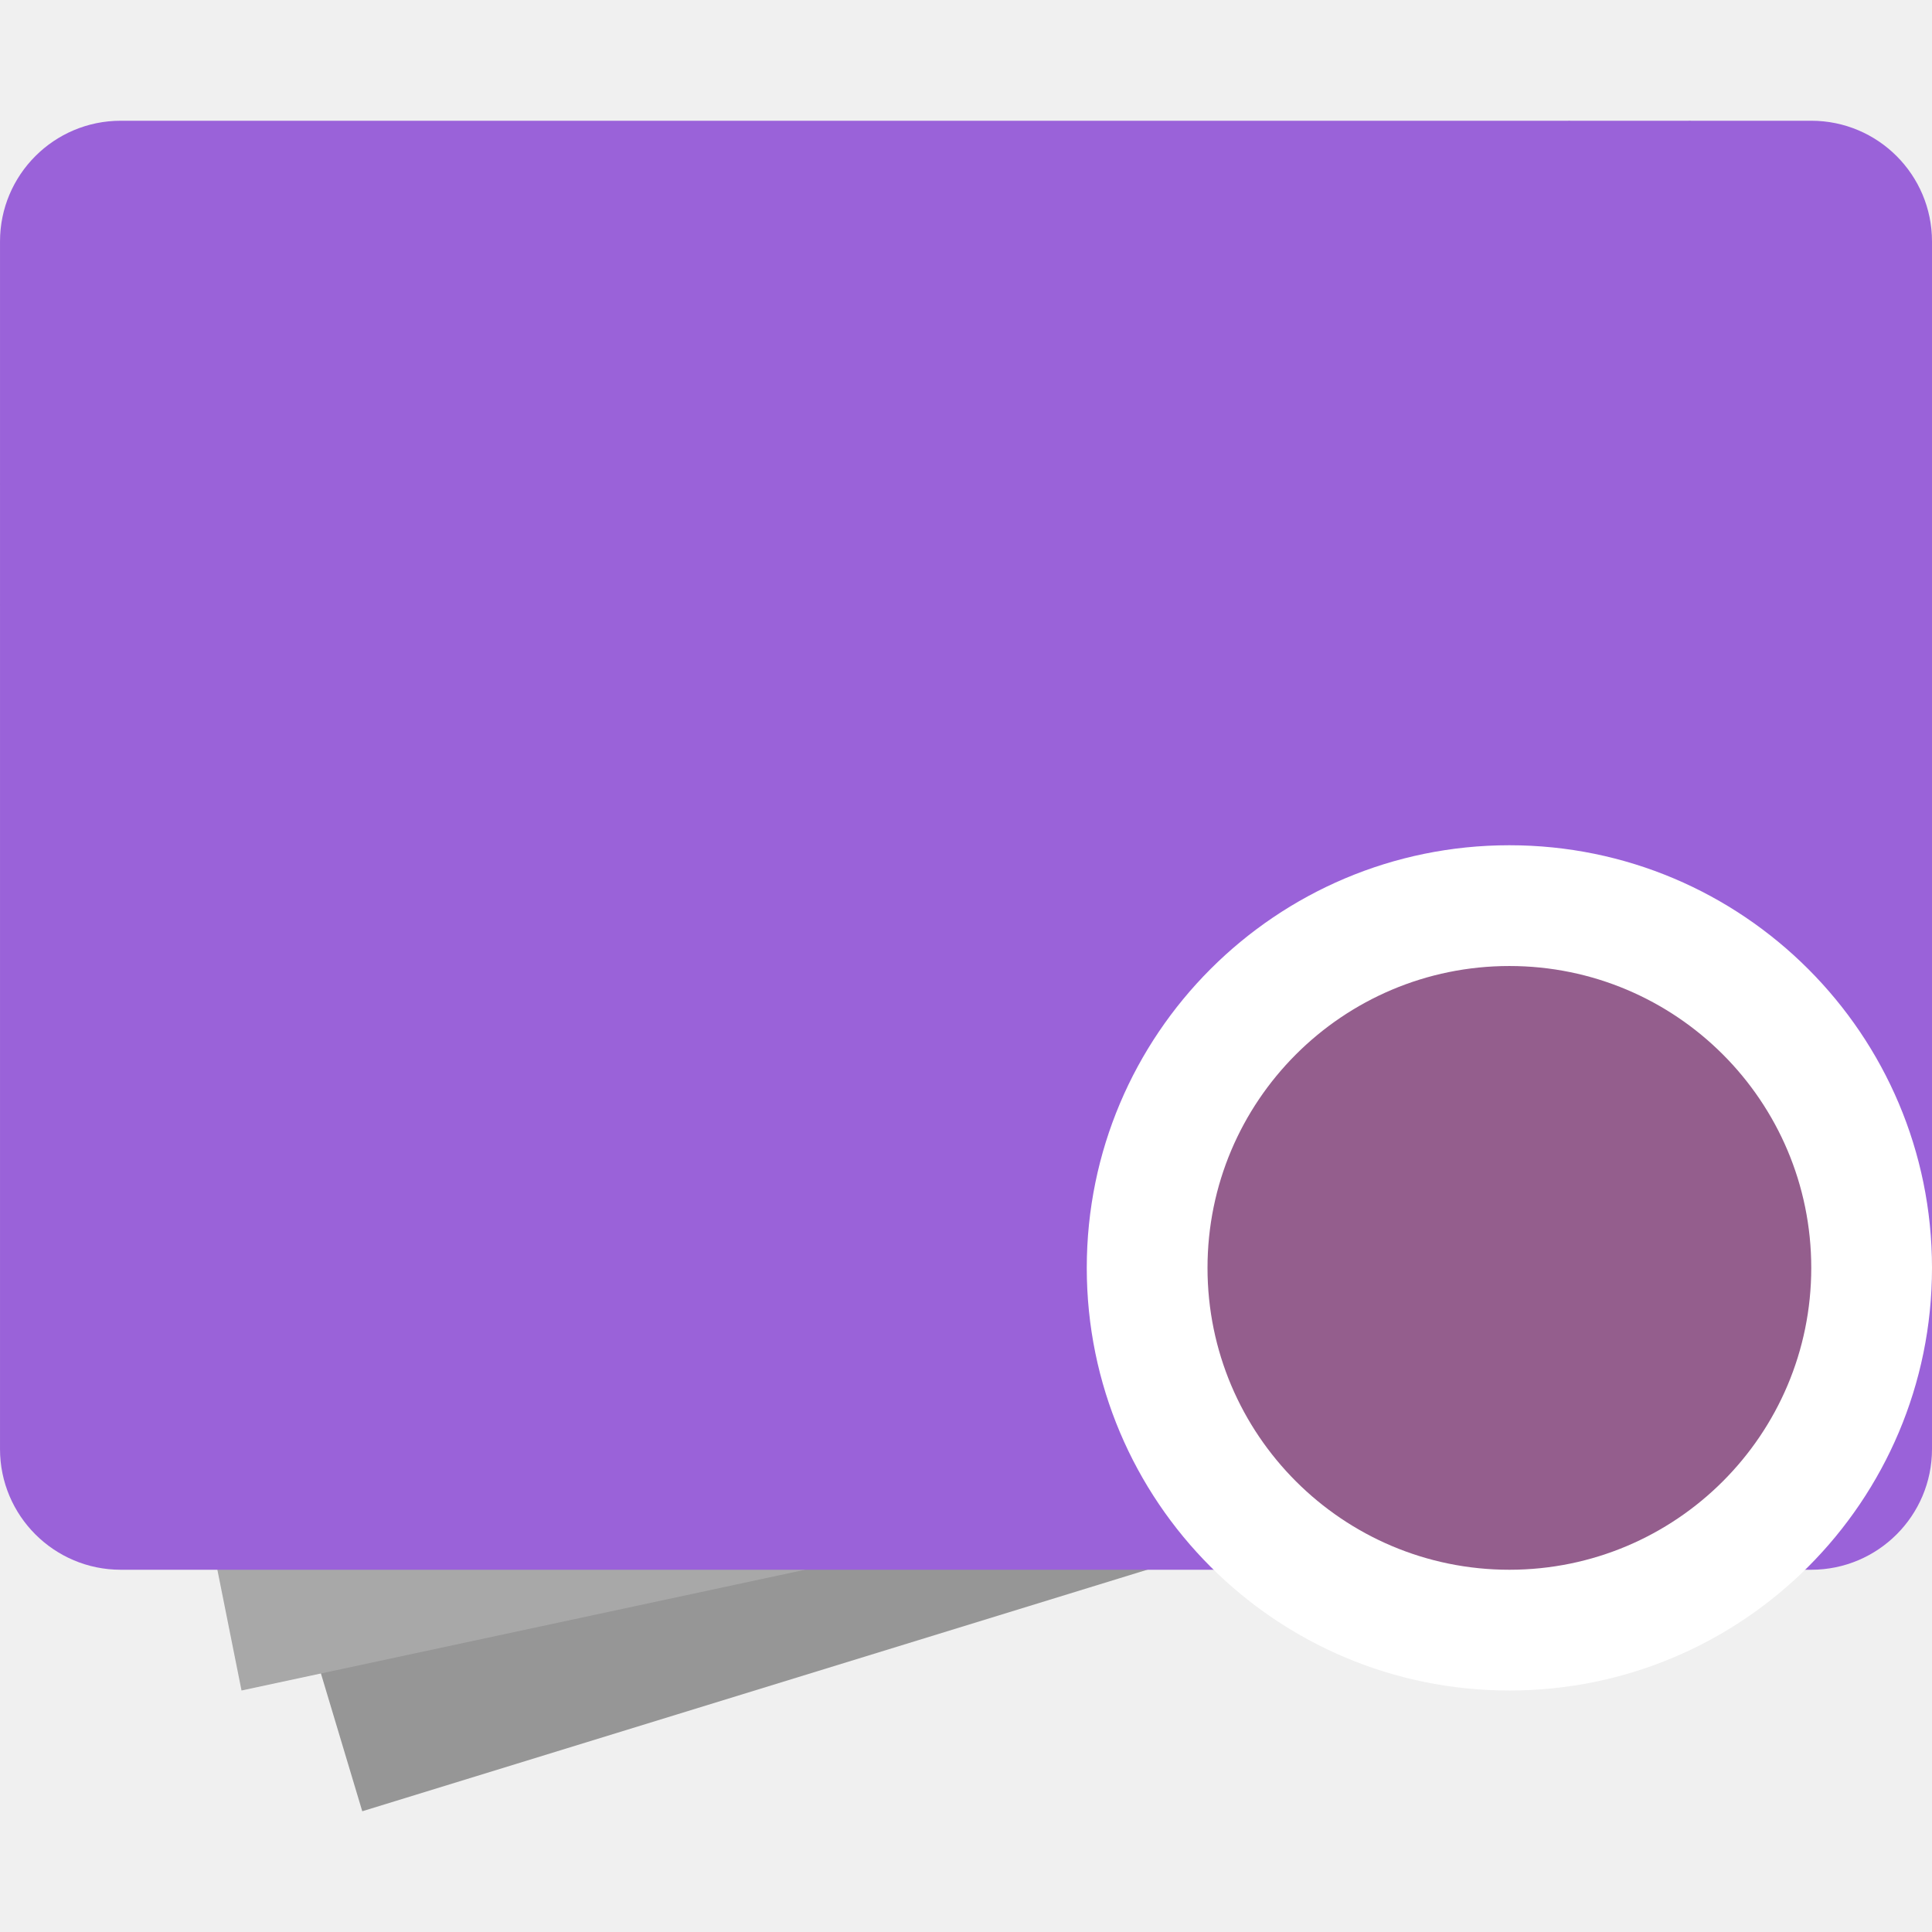
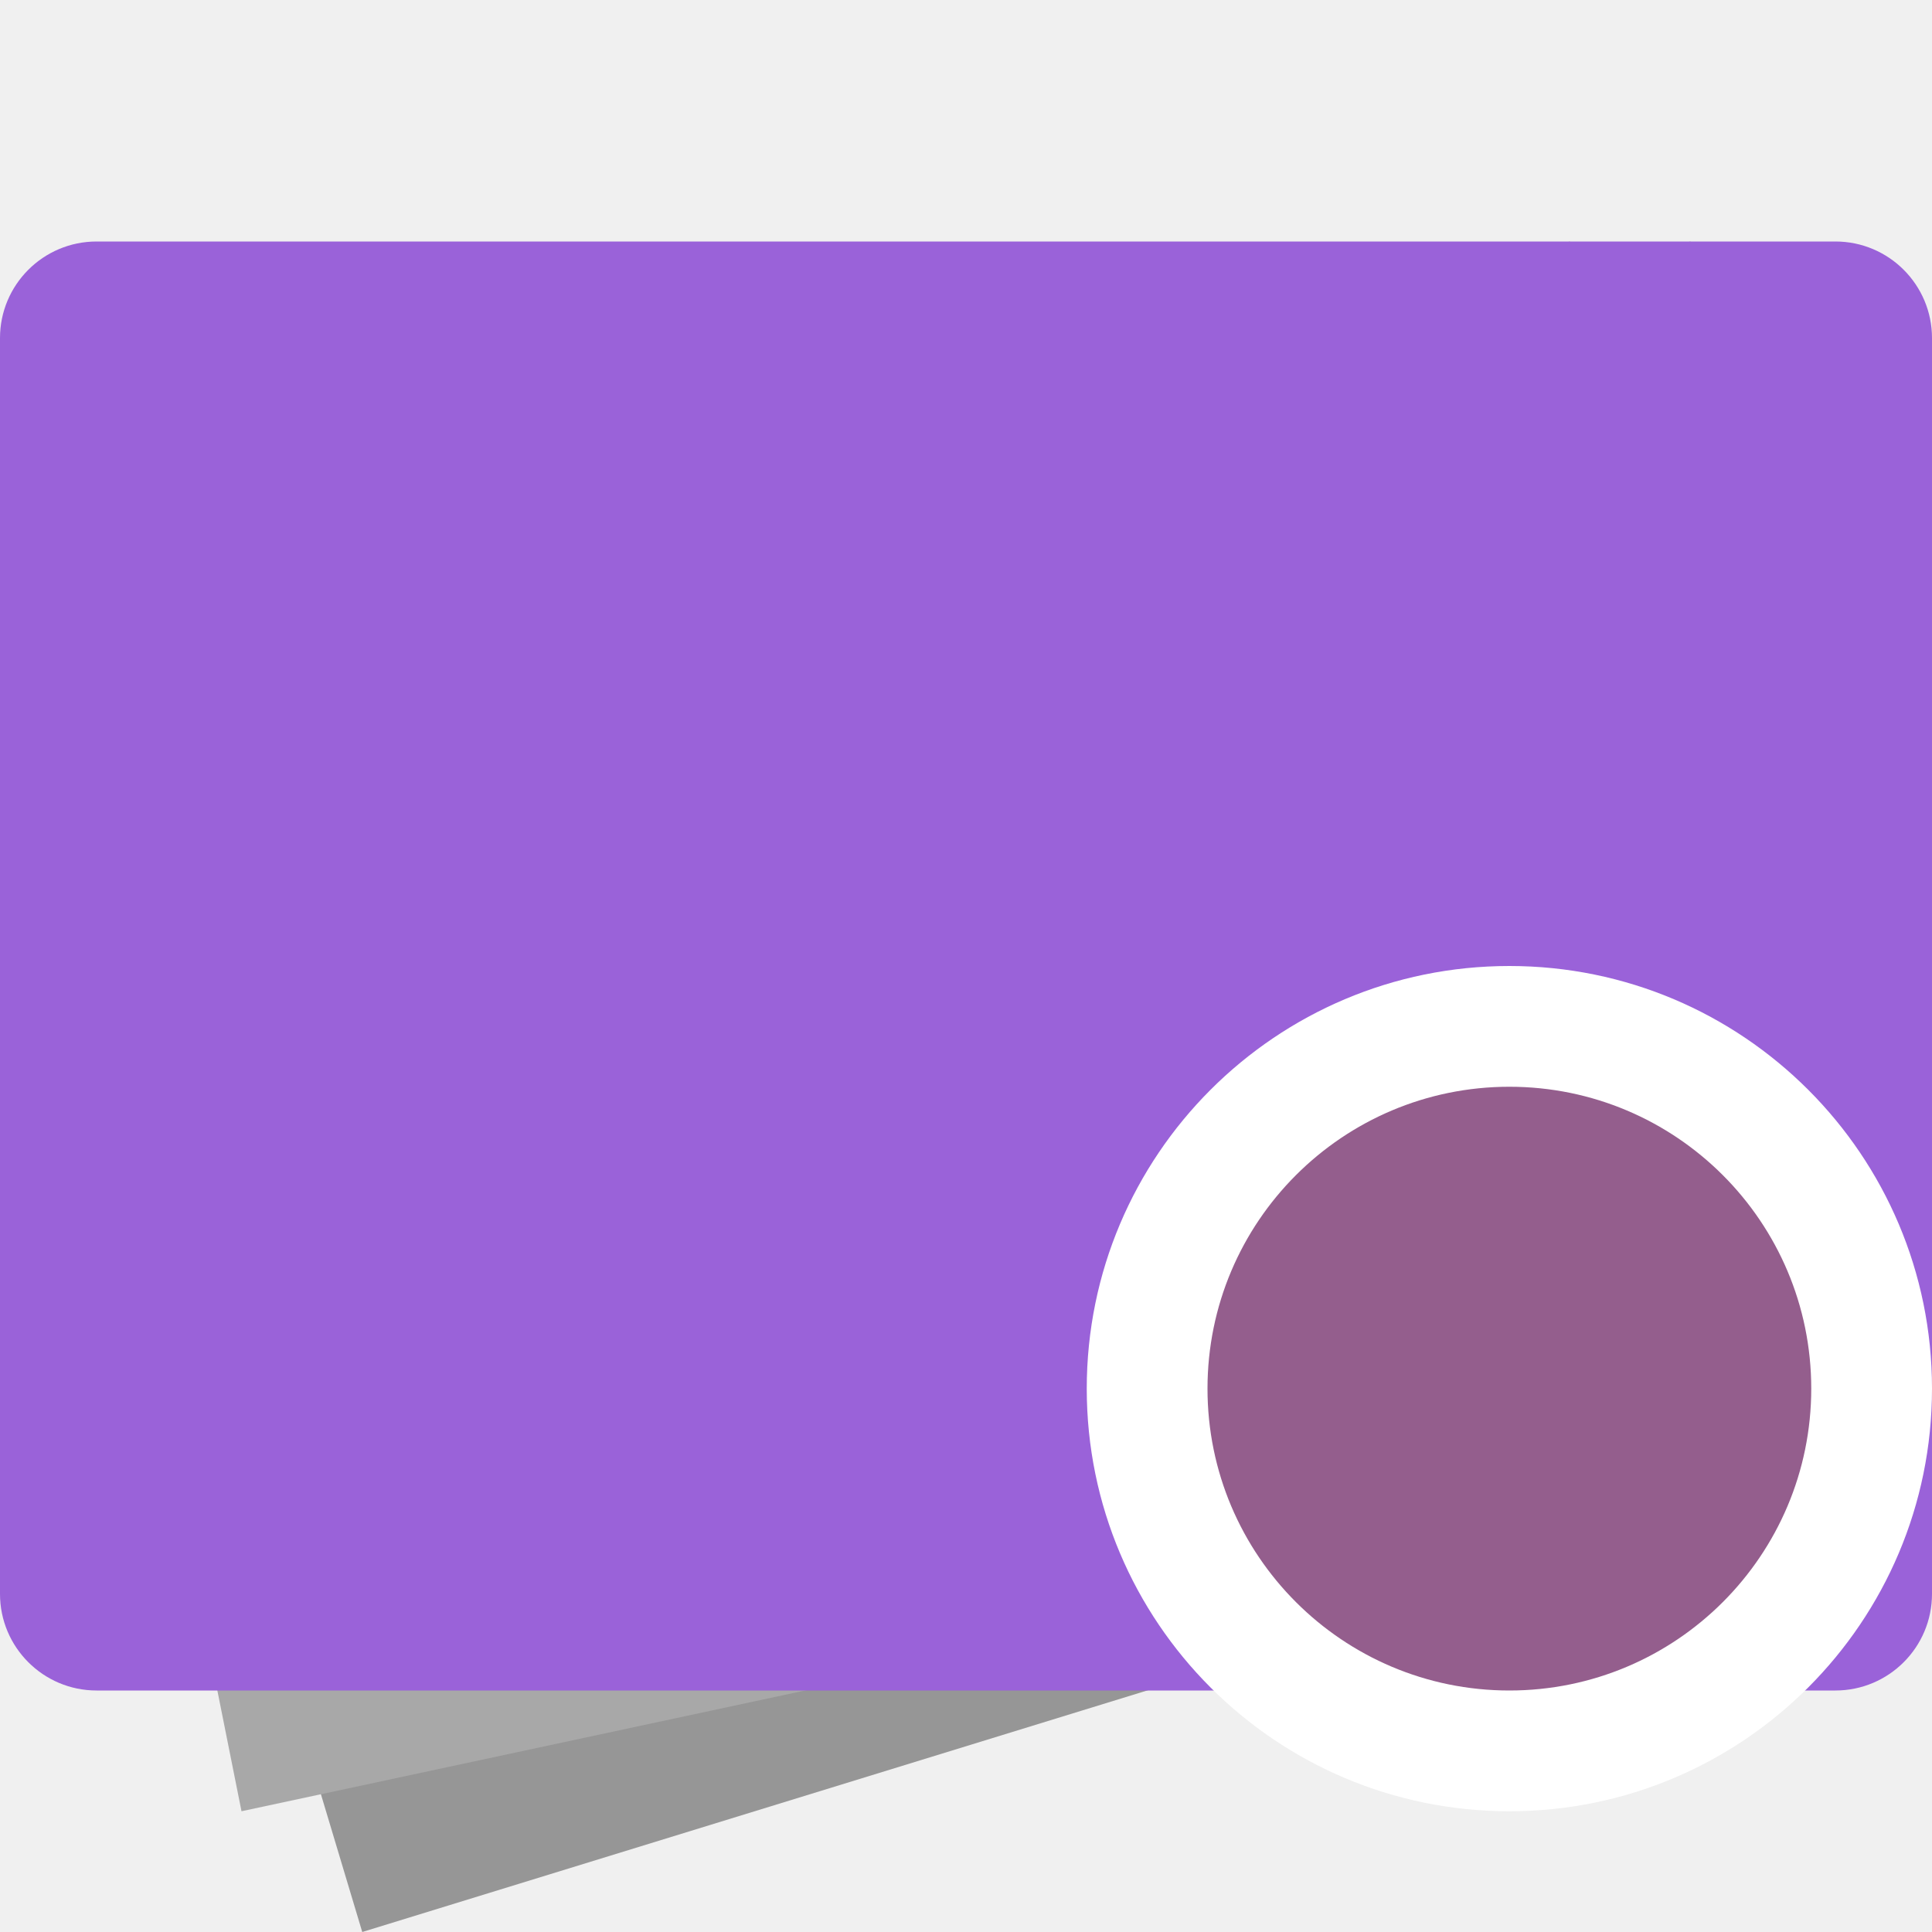
- <svg xmlns="http://www.w3.org/2000/svg" xmlns:xlink="http://www.w3.org/1999/xlink" width="16" height="16" version="1.1">
-   <defs>
-     <linearGradient id="linearGradient4500">
-       <stop style="stop-color:#171721" offset="0" />
-       <stop style="stop-color:#0e0f14" offset="1" />
-     </linearGradient>
-     <linearGradient id="linearGradient4531" x1="67.942" x2="67.847" y1="1012.355" y2="963.07" gradientTransform="matrix(.8119546 0 0 .8119547 -17.99112 198.5434)" gradientUnits="userSpaceOnUse" xlink:href="#linearGradient4500" />
-     <linearGradient id="linearGradient616" x1="67.942" x2="67.847" y1="1012.355" y2="963.07" gradientUnits="userSpaceOnUse" xlink:href="#linearGradient4500" />
-   </defs>
-   <g transform="matrix(.1706113 0 0 .1851405 -18.44301 -177.9852)">
-     <path d="m108.1 988.359 17.584 54.013 76.197-21.605-17.584-54.013z" style="fill:#969696" />
-     <path d="m108.1 982.957 11.723 54.013 82.058-16.204-11.723-54.013z" style="fill:#a8a8a8" />
-     <rect x="108.1" y="966.753" width="93.78" height="64.816" rx="5.861" ry="5.401" style="fill:#9a62d9" />
-     <ellipse cx="181.366" cy="1018.066" rx="20.514" ry="18.905" style="fill:#ffffff" />
-     <ellipse cx="181.366" cy="1018.066" rx="14.653" ry="13.503" style="fill:#945e8d" />
-   </g>
+ <svg xmlns="http://www.w3.org/2000/svg" width="16" height="16" version="1.1">
+   <path style="fill:#969696" d="M 0,6 3,16 16,12 13,2 Z" />
+   <path style="fill:#a8a8a8" d="M 0,5 2,15 16,12 14,2 Z" />
+   <rect style="fill:#9a62d9" width="16" height="12" x="0" y="2" rx=".8" ry=".8" />
+   <circle style="fill:#ffffff" cx="12.5" cy="11.5" r="3.5" />
+   <circle style="fill:#945e8d" cx="12.5" cy="11.5" r="2.5" />
</svg>
